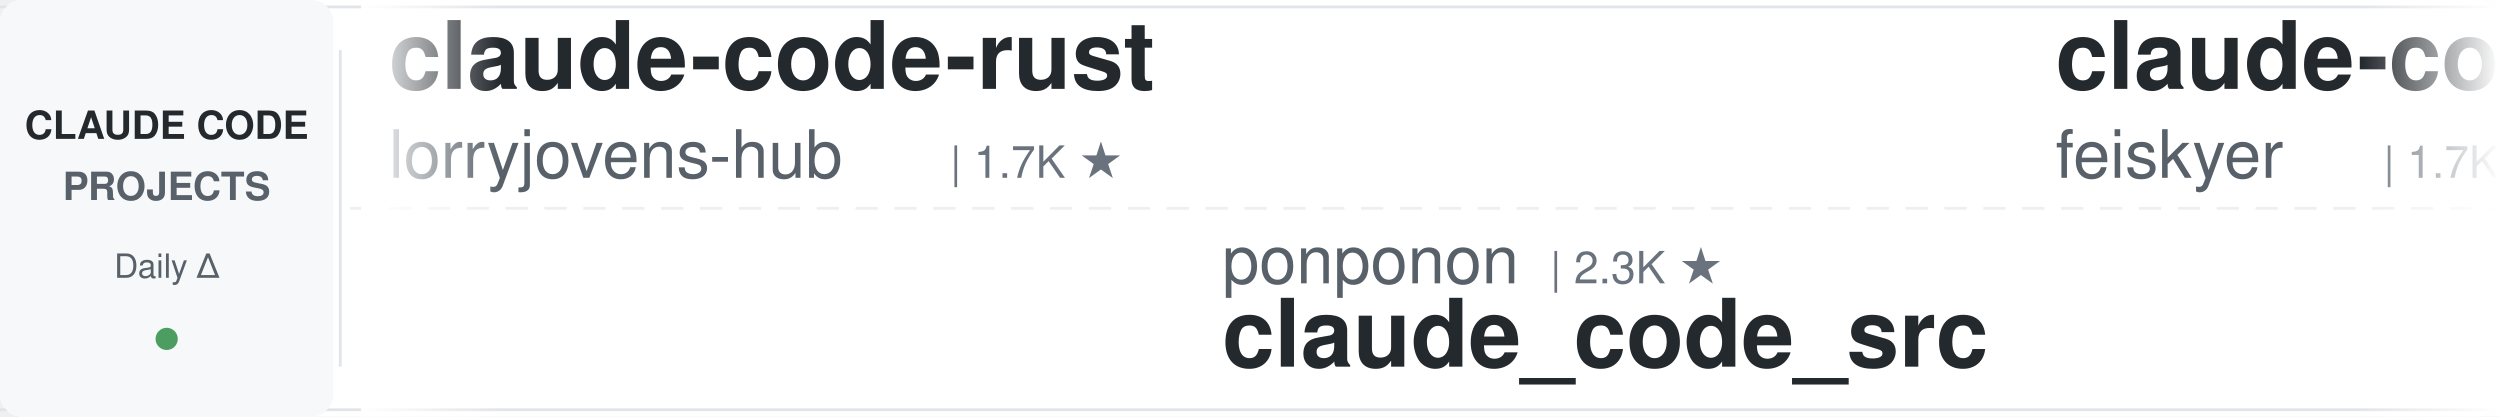
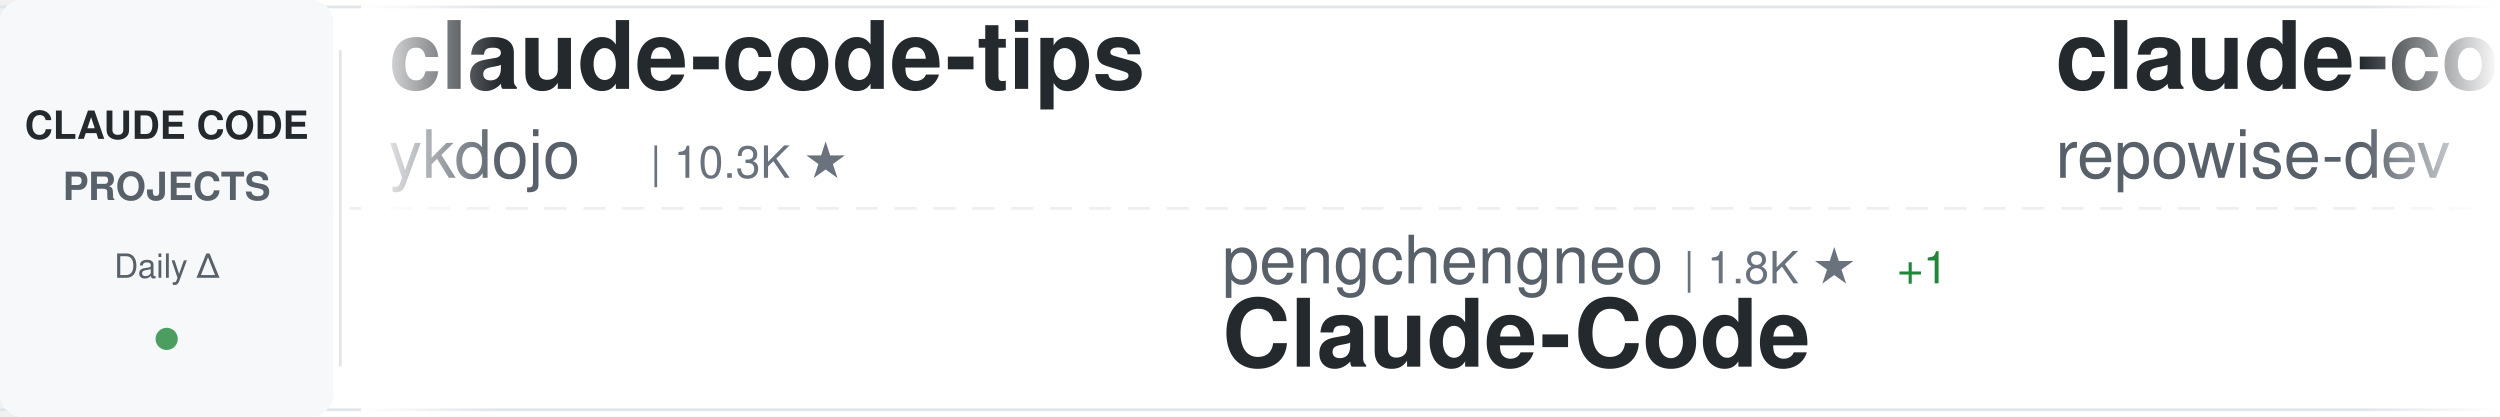
<svg xmlns="http://www.w3.org/2000/svg" width="900" height="150">
  <defs>
    <linearGradient id="awesomeLeftFade" x1="0%" y1="0%" x2="100%" y2="0%">
      <stop offset="0%" style="stop-color:#ffffff;stop-opacity:1" />
      <stop offset="100%" style="stop-color:#ffffff;stop-opacity:0" />
    </linearGradient>
    <linearGradient id="awesomeRightFade" x1="0%" y1="0%" x2="100%" y2="0%">
      <stop offset="0%" style="stop-color:#ffffff;stop-opacity:0" />
      <stop offset="100%" style="stop-color:#ffffff;stop-opacity:1" />
    </linearGradient>
  </defs>
  <rect width="900" height="150" fill="#ffffff" rx="8" />
  <rect x="0" y="2" width="900" height="1" fill="#e1e4e8" />
  <rect x="0" y="147" width="900" height="1" fill="#e1e4e8" />
  <line x1="0" y1="75" x2="900" y2="75" stroke="#e1e4e8" stroke-width="1" stroke-dasharray="8 6" opacity="0.6" />
  <rect x="0" y="0" width="120" height="150" fill="#f6f8fa" rx="8" />
  <text x="60" y="50" font-family="-apple-system, BlinkMacSystemFont, 'Segoe UI', Helvetica, Arial, sans-serif" font-size="14" font-weight="600" fill="#24292e" text-anchor="middle">CLAUDE CODE</text>
  <text x="60" y="72" font-family="-apple-system, BlinkMacSystemFont, 'Segoe UI', Helvetica, Arial, sans-serif" font-size="14" font-weight="600" fill="#586069" text-anchor="middle">PROJECTS</text>
  <text x="60" y="100" font-family="-apple-system, BlinkMacSystemFont, 'Segoe UI', Helvetica, Arial, sans-serif" font-size="12" font-weight="500" fill="#586069" text-anchor="middle">Daily Δ</text>
  <circle cx="60" cy="122" r="4" fill="#22863a" opacity="0.8" />
  <rect x="122" y="18" width="1" height="114" fill="#e1e4e8" />
  <clipPath id="awesomeTickerClip">
    <rect x="130" y="0" width="770" height="150" />
  </clipPath>
  <g clip-path="url(#awesomeTickerClip)">
    <g id="awesomeTickerItems">
      <animateTransform attributeName="transform" attributeType="XML" type="translate" from="0 0" to="-3000 0" dur="54s" repeatCount="indefinite" />
      <g transform="translate(0, 0)">
+         <text x="140" y="32" font-family="-apple-system, BlinkMacSystemFont, 'Segoe UI', Helvetica, Arial, sans-serif" font-size="34" font-weight="600" fill="#24292e">claude-code-tips</text>
+         <text x="140" y="64" font-family="-apple-system, BlinkMacSystemFont, 'Segoe UI', Helvetica, Arial, sans-serif" font-size="24" font-weight="400" fill="#586069">ykdojo</text>
+         <text x="234" y="64" font-family="-apple-system, BlinkMacSystemFont, 'Segoe UI', Helvetica, Arial, sans-serif" font-size="16" font-weight="500" fill="#6a737d">| 10.3K ★</text>
+       </g>
+       <g transform="translate(300, 0)">
+         <text x="140" y="102" font-family="-apple-system, BlinkMacSystemFont, 'Segoe UI', Helvetica, Arial, sans-serif" font-size="24" font-weight="400" fill="#586069">pengchengneo</text>
+         <text x="306" y="102" font-family="-apple-system, BlinkMacSystemFont, 'Segoe UI', Helvetica, Arial, sans-serif" font-size="16" font-weight="500" fill="#6a737d">| 1.8K ★</text>
+         <text x="383" y="102" font-family="-apple-system, BlinkMacSystemFont, 'Segoe UI', Helvetica, Arial, sans-serif" font-size="16" font-weight="500" fill="#22863a"> +1</text>
+         <text x="140" y="132" font-family="-apple-system, BlinkMacSystemFont, 'Segoe UI', Helvetica, Arial, sans-serif" font-size="34" font-weight="600" fill="#24292e">Claude-Code</text>
+       </g>
+       <g transform="translate(600, 0)">
+         <text x="140" y="32" font-family="-apple-system, BlinkMacSystemFont, 'Segoe UI', Helvetica, Arial, sans-serif" font-size="34" font-weight="600" fill="#24292e">claude-code-prompts</text>
+         <text x="140" y="64" font-family="-apple-system, BlinkMacSystemFont, 'Segoe UI', Helvetica, Arial, sans-serif" font-size="24" font-weight="400" fill="#586069">repowise-dev</text>
+         <text x="306" y="64" font-family="-apple-system, BlinkMacSystemFont, 'Segoe UI', Helvetica, Arial, sans-serif" font-size="16" font-weight="500" fill="#6a737d">| 1.2K ★</text>
+         <text x="383" y="64" font-family="-apple-system, BlinkMacSystemFont, 'Segoe UI', Helvetica, Arial, sans-serif" font-size="16" font-weight="500" fill="#22863a"> +1</text>
+       </g>
+       <g transform="translate(900, 0)">
+         <text x="140" y="102" font-family="-apple-system, BlinkMacSystemFont, 'Segoe UI', Helvetica, Arial, sans-serif" font-size="24" font-weight="400" fill="#586069">hangsman</text>
+         <text x="258" y="102" font-family="-apple-system, BlinkMacSystemFont, 'Segoe UI', Helvetica, Arial, sans-serif" font-size="16" font-weight="500" fill="#6a737d">| 799 ★</text>
+         <text x="140" y="132" font-family="-apple-system, BlinkMacSystemFont, 'Segoe UI', Helvetica, Arial, sans-serif" font-size="34" font-weight="600" fill="#24292e">claude-code-source</text>
+       </g>
+       <g transform="translate(1200, 0)">
+         <text x="140" y="32" font-family="-apple-system, BlinkMacSystemFont, 'Segoe UI', Helvetica, Arial, sans-serif" font-size="34" font-weight="600" fill="#24292e">claude-code-source</text>
+         <text x="140" y="64" font-family="-apple-system, BlinkMacSystemFont, 'Segoe UI', Helvetica, Arial, sans-serif" font-size="24" font-weight="400" fill="#586069">AprilNEA</text>
+         <text x="258" y="64" font-family="-apple-system, BlinkMacSystemFont, 'Segoe UI', Helvetica, Arial, sans-serif" font-size="16" font-weight="500" fill="#6a737d">| 394 ★</text>
+       </g>
+       <g transform="translate(1500, 0)">
+         <text x="140" y="102" font-family="-apple-system, BlinkMacSystemFont, 'Segoe UI', Helvetica, Arial, sans-serif" font-size="24" font-weight="400" fill="#586069">pedrohcgs</text>
+         <text x="270" y="102" font-family="-apple-system, BlinkMacSystemFont, 'Segoe UI', Helvetica, Arial, sans-serif" font-size="16" font-weight="500" fill="#6a737d">| 1.7K ★</text>
+         <text x="140" y="132" font-family="-apple-system, BlinkMacSystemFont, 'Segoe UI', Helvetica, Arial, sans-serif" font-size="34" font-weight="600" fill="#24292e">claude-code-my-workflow</text>
+       </g>
+       <g transform="translate(1800, 0)">
        <text x="140" y="32" font-family="-apple-system, BlinkMacSystemFont, 'Segoe UI', Helvetica, Arial, sans-serif" font-size="34" font-weight="600" fill="#24292e">claude-code-rust</text>
        <text x="140" y="64" font-family="-apple-system, BlinkMacSystemFont, 'Segoe UI', Helvetica, Arial, sans-serif" font-size="24" font-weight="400" fill="#586069">lorryjovens-hub</text>
        <text x="342" y="64" font-family="-apple-system, BlinkMacSystemFont, 'Segoe UI', Helvetica, Arial, sans-serif" font-size="16" font-weight="500" fill="#6a737d">| 1.7K ★</text>
      </g>
-       <g transform="translate(300, 0)">
-         <text x="140" y="102" font-family="-apple-system, BlinkMacSystemFont, 'Segoe UI', Helvetica, Arial, sans-serif" font-size="24" font-weight="400" fill="#586069">ponponon</text>
-         <text x="258" y="102" font-family="-apple-system, BlinkMacSystemFont, 'Segoe UI', Helvetica, Arial, sans-serif" font-size="16" font-weight="500" fill="#6a737d">| 2.3K ★</text>
-         <text x="140" y="132" font-family="-apple-system, BlinkMacSystemFont, 'Segoe UI', Helvetica, Arial, sans-serif" font-size="34" font-weight="600" fill="#24292e">claude_code_src</text>
-       </g>
-       <g transform="translate(600, 0)">
-         <text x="140" y="32" font-family="-apple-system, BlinkMacSystemFont, 'Segoe UI', Helvetica, Arial, sans-serif" font-size="34" font-weight="600" fill="#24292e">claude-code-settings</text>
-         <text x="140" y="64" font-family="-apple-system, BlinkMacSystemFont, 'Segoe UI', Helvetica, Arial, sans-serif" font-size="24" font-weight="400" fill="#586069">feiskyer</text>
-         <text x="258" y="64" font-family="-apple-system, BlinkMacSystemFont, 'Segoe UI', Helvetica, Arial, sans-serif" font-size="16" font-weight="500" fill="#6a737d">| 1.7K ★</text>
-         <text x="335" y="64" font-family="-apple-system, BlinkMacSystemFont, 'Segoe UI', Helvetica, Arial, sans-serif" font-size="16" font-weight="500" fill="#22863a"> +1</text>
-       </g>
-       <g transform="translate(900, 0)">
-         <text x="140" y="102" font-family="-apple-system, BlinkMacSystemFont, 'Segoe UI', Helvetica, Arial, sans-serif" font-size="24" font-weight="400" fill="#586069">disler</text>
-         <text x="234" y="102" font-family="-apple-system, BlinkMacSystemFont, 'Segoe UI', Helvetica, Arial, sans-serif" font-size="16" font-weight="500" fill="#6a737d">| 3.9K ★</text>
-         <text x="311" y="102" font-family="-apple-system, BlinkMacSystemFont, 'Segoe UI', Helvetica, Arial, sans-serif" font-size="16" font-weight="500" fill="#cb2431"> -1</text>
-         <text x="140" y="132" font-family="-apple-system, BlinkMacSystemFont, 'Segoe UI', Helvetica, Arial, sans-serif" font-size="34" font-weight="600" fill="#24292e">claude-code-hooks-master...</text>
-       </g>
-       <g transform="translate(1200, 0)">
-         <text x="140" y="32" font-family="-apple-system, BlinkMacSystemFont, 'Segoe UI', Helvetica, Arial, sans-serif" font-size="34" font-weight="600" fill="#24292e">claude-code-source</text>
-         <text x="140" y="64" font-family="-apple-system, BlinkMacSystemFont, 'Segoe UI', Helvetica, Arial, sans-serif" font-size="24" font-weight="400" fill="#586069">JrCx7scC</text>
-         <text x="258" y="64" font-family="-apple-system, BlinkMacSystemFont, 'Segoe UI', Helvetica, Arial, sans-serif" font-size="16" font-weight="500" fill="#6a737d">| 376 ★</text>
-       </g>
-       <g transform="translate(1500, 0)">
-         <text x="140" y="102" font-family="-apple-system, BlinkMacSystemFont, 'Segoe UI', Helvetica, Arial, sans-serif" font-size="24" font-weight="400" fill="#586069">frankbria</text>
-         <text x="270" y="102" font-family="-apple-system, BlinkMacSystemFont, 'Segoe UI', Helvetica, Arial, sans-serif" font-size="16" font-weight="500" fill="#6a737d">| 9.7K ★</text>
-         <text x="140" y="132" font-family="-apple-system, BlinkMacSystemFont, 'Segoe UI', Helvetica, Arial, sans-serif" font-size="34" font-weight="600" fill="#24292e">ralph-claude-code</text>
-       </g>
-       <g transform="translate(1800, 0)">
-         <text x="140" y="32" font-family="-apple-system, BlinkMacSystemFont, 'Segoe UI', Helvetica, Arial, sans-serif" font-size="34" font-weight="600" fill="#24292e">collection-claude-code-s...</text>
-         <text x="140" y="64" font-family="-apple-system, BlinkMacSystemFont, 'Segoe UI', Helvetica, Arial, sans-serif" font-size="24" font-weight="400" fill="#586069">chauncygu</text>
-         <text x="270" y="64" font-family="-apple-system, BlinkMacSystemFont, 'Segoe UI', Helvetica, Arial, sans-serif" font-size="16" font-weight="500" fill="#6a737d">| 2.9K ★</text>
-         <text x="347" y="64" font-family="-apple-system, BlinkMacSystemFont, 'Segoe UI', Helvetica, Arial, sans-serif" font-size="16" font-weight="500" fill="#22863a"> +1</text>
-       </g>
      <g transform="translate(2100, 0)">
-         <text x="140" y="102" font-family="-apple-system, BlinkMacSystemFont, 'Segoe UI', Helvetica, Arial, sans-serif" font-size="24" font-weight="400" fill="#586069">xu-xiang</text>
-         <text x="258" y="102" font-family="-apple-system, BlinkMacSystemFont, 'Segoe UI', Helvetica, Arial, sans-serif" font-size="16" font-weight="500" fill="#6a737d">| 2.0K ★</text>
-         <text x="140" y="132" font-family="-apple-system, BlinkMacSystemFont, 'Segoe UI', Helvetica, Arial, sans-serif" font-size="34" font-weight="600" fill="#24292e">everything-claude-code-z...</text>
+         <text x="140" y="102" font-family="-apple-system, BlinkMacSystemFont, 'Segoe UI', Helvetica, Arial, sans-serif" font-size="24" font-weight="400" fill="#586069">anthropics</text>
+         <text x="282" y="102" font-family="-apple-system, BlinkMacSystemFont, 'Segoe UI', Helvetica, Arial, sans-serif" font-size="16" font-weight="500" fill="#6a737d">| 6.5K ★</text>
+         <text x="359" y="102" font-family="-apple-system, BlinkMacSystemFont, 'Segoe UI', Helvetica, Arial, sans-serif" font-size="16" font-weight="500" fill="#22863a"> +1</text>
+         <text x="140" y="132" font-family="-apple-system, BlinkMacSystemFont, 'Segoe UI', Helvetica, Arial, sans-serif" font-size="34" font-weight="600" fill="#24292e">claude-code-security-rev...</text>
      </g>
      <g transform="translate(2400, 0)">
-         <text x="140" y="32" font-family="-apple-system, BlinkMacSystemFont, 'Segoe UI', Helvetica, Arial, sans-serif" font-size="34" font-weight="600" fill="#24292e">claude-code-guide</text>
-         <text x="140" y="64" font-family="-apple-system, BlinkMacSystemFont, 'Segoe UI', Helvetica, Arial, sans-serif" font-size="24" font-weight="400" fill="#586069">Cranot</text>
-         <text x="234" y="64" font-family="-apple-system, BlinkMacSystemFont, 'Segoe UI', Helvetica, Arial, sans-serif" font-size="16" font-weight="500" fill="#6a737d">| 2.9K ★</text>
+         <text x="140" y="32" font-family="-apple-system, BlinkMacSystemFont, 'Segoe UI', Helvetica, Arial, sans-serif" font-size="34" font-weight="600" fill="#24292e">claude-code-proxy</text>
+         <text x="140" y="64" font-family="-apple-system, BlinkMacSystemFont, 'Segoe UI', Helvetica, Arial, sans-serif" font-size="24" font-weight="400" fill="#586069">fuergaosi233</text>
+         <text x="306" y="64" font-family="-apple-system, BlinkMacSystemFont, 'Segoe UI', Helvetica, Arial, sans-serif" font-size="16" font-weight="500" fill="#6a737d">| 2.8K ★</text>
      </g>
      <g transform="translate(2700, 0)">
-         <text x="140" y="102" font-family="-apple-system, BlinkMacSystemFont, 'Segoe UI', Helvetica, Arial, sans-serif" font-size="24" font-weight="400" fill="#586069">AICoderTudou</text>
-         <text x="306" y="102" font-family="-apple-system, BlinkMacSystemFont, 'Segoe UI', Helvetica, Arial, sans-serif" font-size="16" font-weight="500" fill="#6a737d">| 493 ★</text>
-         <text x="140" y="132" font-family="-apple-system, BlinkMacSystemFont, 'Segoe UI', Helvetica, Arial, sans-serif" font-size="34" font-weight="600" fill="#24292e">claude-code-tudou</text>
+         <text x="140" y="102" font-family="-apple-system, BlinkMacSystemFont, 'Segoe UI', Helvetica, Arial, sans-serif" font-size="24" font-weight="400" fill="#586069">oboard</text>
+         <text x="234" y="102" font-family="-apple-system, BlinkMacSystemFont, 'Segoe UI', Helvetica, Arial, sans-serif" font-size="16" font-weight="500" fill="#6a737d">| 3.3K ★</text>
+         <text x="311" y="102" font-family="-apple-system, BlinkMacSystemFont, 'Segoe UI', Helvetica, Arial, sans-serif" font-size="16" font-weight="500" fill="#22863a"> +1</text>
+         <text x="140" y="132" font-family="-apple-system, BlinkMacSystemFont, 'Segoe UI', Helvetica, Arial, sans-serif" font-size="34" font-weight="600" fill="#24292e">claude-code-rev</text>
      </g>
      <g transform="translate(3000, 0)">
-         <text x="140" y="32" font-family="-apple-system, BlinkMacSystemFont, 'Segoe UI', Helvetica, Arial, sans-serif" font-size="34" font-weight="600" fill="#24292e">claude-code-rust</text>
-         <text x="140" y="64" font-family="-apple-system, BlinkMacSystemFont, 'Segoe UI', Helvetica, Arial, sans-serif" font-size="24" font-weight="400" fill="#586069">lorryjovens-hub</text>
-         <text x="342" y="64" font-family="-apple-system, BlinkMacSystemFont, 'Segoe UI', Helvetica, Arial, sans-serif" font-size="16" font-weight="500" fill="#6a737d">| 1.7K ★</text>
+         <text x="140" y="32" font-family="-apple-system, BlinkMacSystemFont, 'Segoe UI', Helvetica, Arial, sans-serif" font-size="34" font-weight="600" fill="#24292e">claude-code-tips</text>
+         <text x="140" y="64" font-family="-apple-system, BlinkMacSystemFont, 'Segoe UI', Helvetica, Arial, sans-serif" font-size="24" font-weight="400" fill="#586069">ykdojo</text>
+         <text x="234" y="64" font-family="-apple-system, BlinkMacSystemFont, 'Segoe UI', Helvetica, Arial, sans-serif" font-size="16" font-weight="500" fill="#6a737d">| 10.3K ★</text>
      </g>
      <g transform="translate(3300, 0)">
-         <text x="140" y="102" font-family="-apple-system, BlinkMacSystemFont, 'Segoe UI', Helvetica, Arial, sans-serif" font-size="24" font-weight="400" fill="#586069">ponponon</text>
-         <text x="258" y="102" font-family="-apple-system, BlinkMacSystemFont, 'Segoe UI', Helvetica, Arial, sans-serif" font-size="16" font-weight="500" fill="#6a737d">| 2.3K ★</text>
-         <text x="140" y="132" font-family="-apple-system, BlinkMacSystemFont, 'Segoe UI', Helvetica, Arial, sans-serif" font-size="34" font-weight="600" fill="#24292e">claude_code_src</text>
+         <text x="140" y="102" font-family="-apple-system, BlinkMacSystemFont, 'Segoe UI', Helvetica, Arial, sans-serif" font-size="24" font-weight="400" fill="#586069">pengchengneo</text>
+         <text x="306" y="102" font-family="-apple-system, BlinkMacSystemFont, 'Segoe UI', Helvetica, Arial, sans-serif" font-size="16" font-weight="500" fill="#6a737d">| 1.8K ★</text>
+         <text x="383" y="102" font-family="-apple-system, BlinkMacSystemFont, 'Segoe UI', Helvetica, Arial, sans-serif" font-size="16" font-weight="500" fill="#22863a"> +1</text>
+         <text x="140" y="132" font-family="-apple-system, BlinkMacSystemFont, 'Segoe UI', Helvetica, Arial, sans-serif" font-size="34" font-weight="600" fill="#24292e">Claude-Code</text>
      </g>
      <g transform="translate(3600, 0)">
-         <text x="140" y="32" font-family="-apple-system, BlinkMacSystemFont, 'Segoe UI', Helvetica, Arial, sans-serif" font-size="34" font-weight="600" fill="#24292e">claude-code-settings</text>
-         <text x="140" y="64" font-family="-apple-system, BlinkMacSystemFont, 'Segoe UI', Helvetica, Arial, sans-serif" font-size="24" font-weight="400" fill="#586069">feiskyer</text>
-         <text x="258" y="64" font-family="-apple-system, BlinkMacSystemFont, 'Segoe UI', Helvetica, Arial, sans-serif" font-size="16" font-weight="500" fill="#6a737d">| 1.7K ★</text>
-         <text x="335" y="64" font-family="-apple-system, BlinkMacSystemFont, 'Segoe UI', Helvetica, Arial, sans-serif" font-size="16" font-weight="500" fill="#22863a"> +1</text>
+         <text x="140" y="32" font-family="-apple-system, BlinkMacSystemFont, 'Segoe UI', Helvetica, Arial, sans-serif" font-size="34" font-weight="600" fill="#24292e">claude-code-prompts</text>
+         <text x="140" y="64" font-family="-apple-system, BlinkMacSystemFont, 'Segoe UI', Helvetica, Arial, sans-serif" font-size="24" font-weight="400" fill="#586069">repowise-dev</text>
+         <text x="306" y="64" font-family="-apple-system, BlinkMacSystemFont, 'Segoe UI', Helvetica, Arial, sans-serif" font-size="16" font-weight="500" fill="#6a737d">| 1.2K ★</text>
+         <text x="383" y="64" font-family="-apple-system, BlinkMacSystemFont, 'Segoe UI', Helvetica, Arial, sans-serif" font-size="16" font-weight="500" fill="#22863a"> +1</text>
      </g>
      <g transform="translate(3900, 0)">
-         <text x="140" y="102" font-family="-apple-system, BlinkMacSystemFont, 'Segoe UI', Helvetica, Arial, sans-serif" font-size="24" font-weight="400" fill="#586069">disler</text>
-         <text x="234" y="102" font-family="-apple-system, BlinkMacSystemFont, 'Segoe UI', Helvetica, Arial, sans-serif" font-size="16" font-weight="500" fill="#6a737d">| 3.9K ★</text>
-         <text x="311" y="102" font-family="-apple-system, BlinkMacSystemFont, 'Segoe UI', Helvetica, Arial, sans-serif" font-size="16" font-weight="500" fill="#cb2431"> -1</text>
-         <text x="140" y="132" font-family="-apple-system, BlinkMacSystemFont, 'Segoe UI', Helvetica, Arial, sans-serif" font-size="34" font-weight="600" fill="#24292e">claude-code-hooks-master...</text>
+         <text x="140" y="102" font-family="-apple-system, BlinkMacSystemFont, 'Segoe UI', Helvetica, Arial, sans-serif" font-size="24" font-weight="400" fill="#586069">hangsman</text>
+         <text x="258" y="102" font-family="-apple-system, BlinkMacSystemFont, 'Segoe UI', Helvetica, Arial, sans-serif" font-size="16" font-weight="500" fill="#6a737d">| 799 ★</text>
+         <text x="140" y="132" font-family="-apple-system, BlinkMacSystemFont, 'Segoe UI', Helvetica, Arial, sans-serif" font-size="34" font-weight="600" fill="#24292e">claude-code-source</text>
      </g>
    </g>
  </g>
  <rect x="130" y="0" width="50" height="150" fill="url(#awesomeLeftFade)" />
  <rect x="850" y="0" width="50" height="150" fill="url(#awesomeRightFade)" />
</svg>
